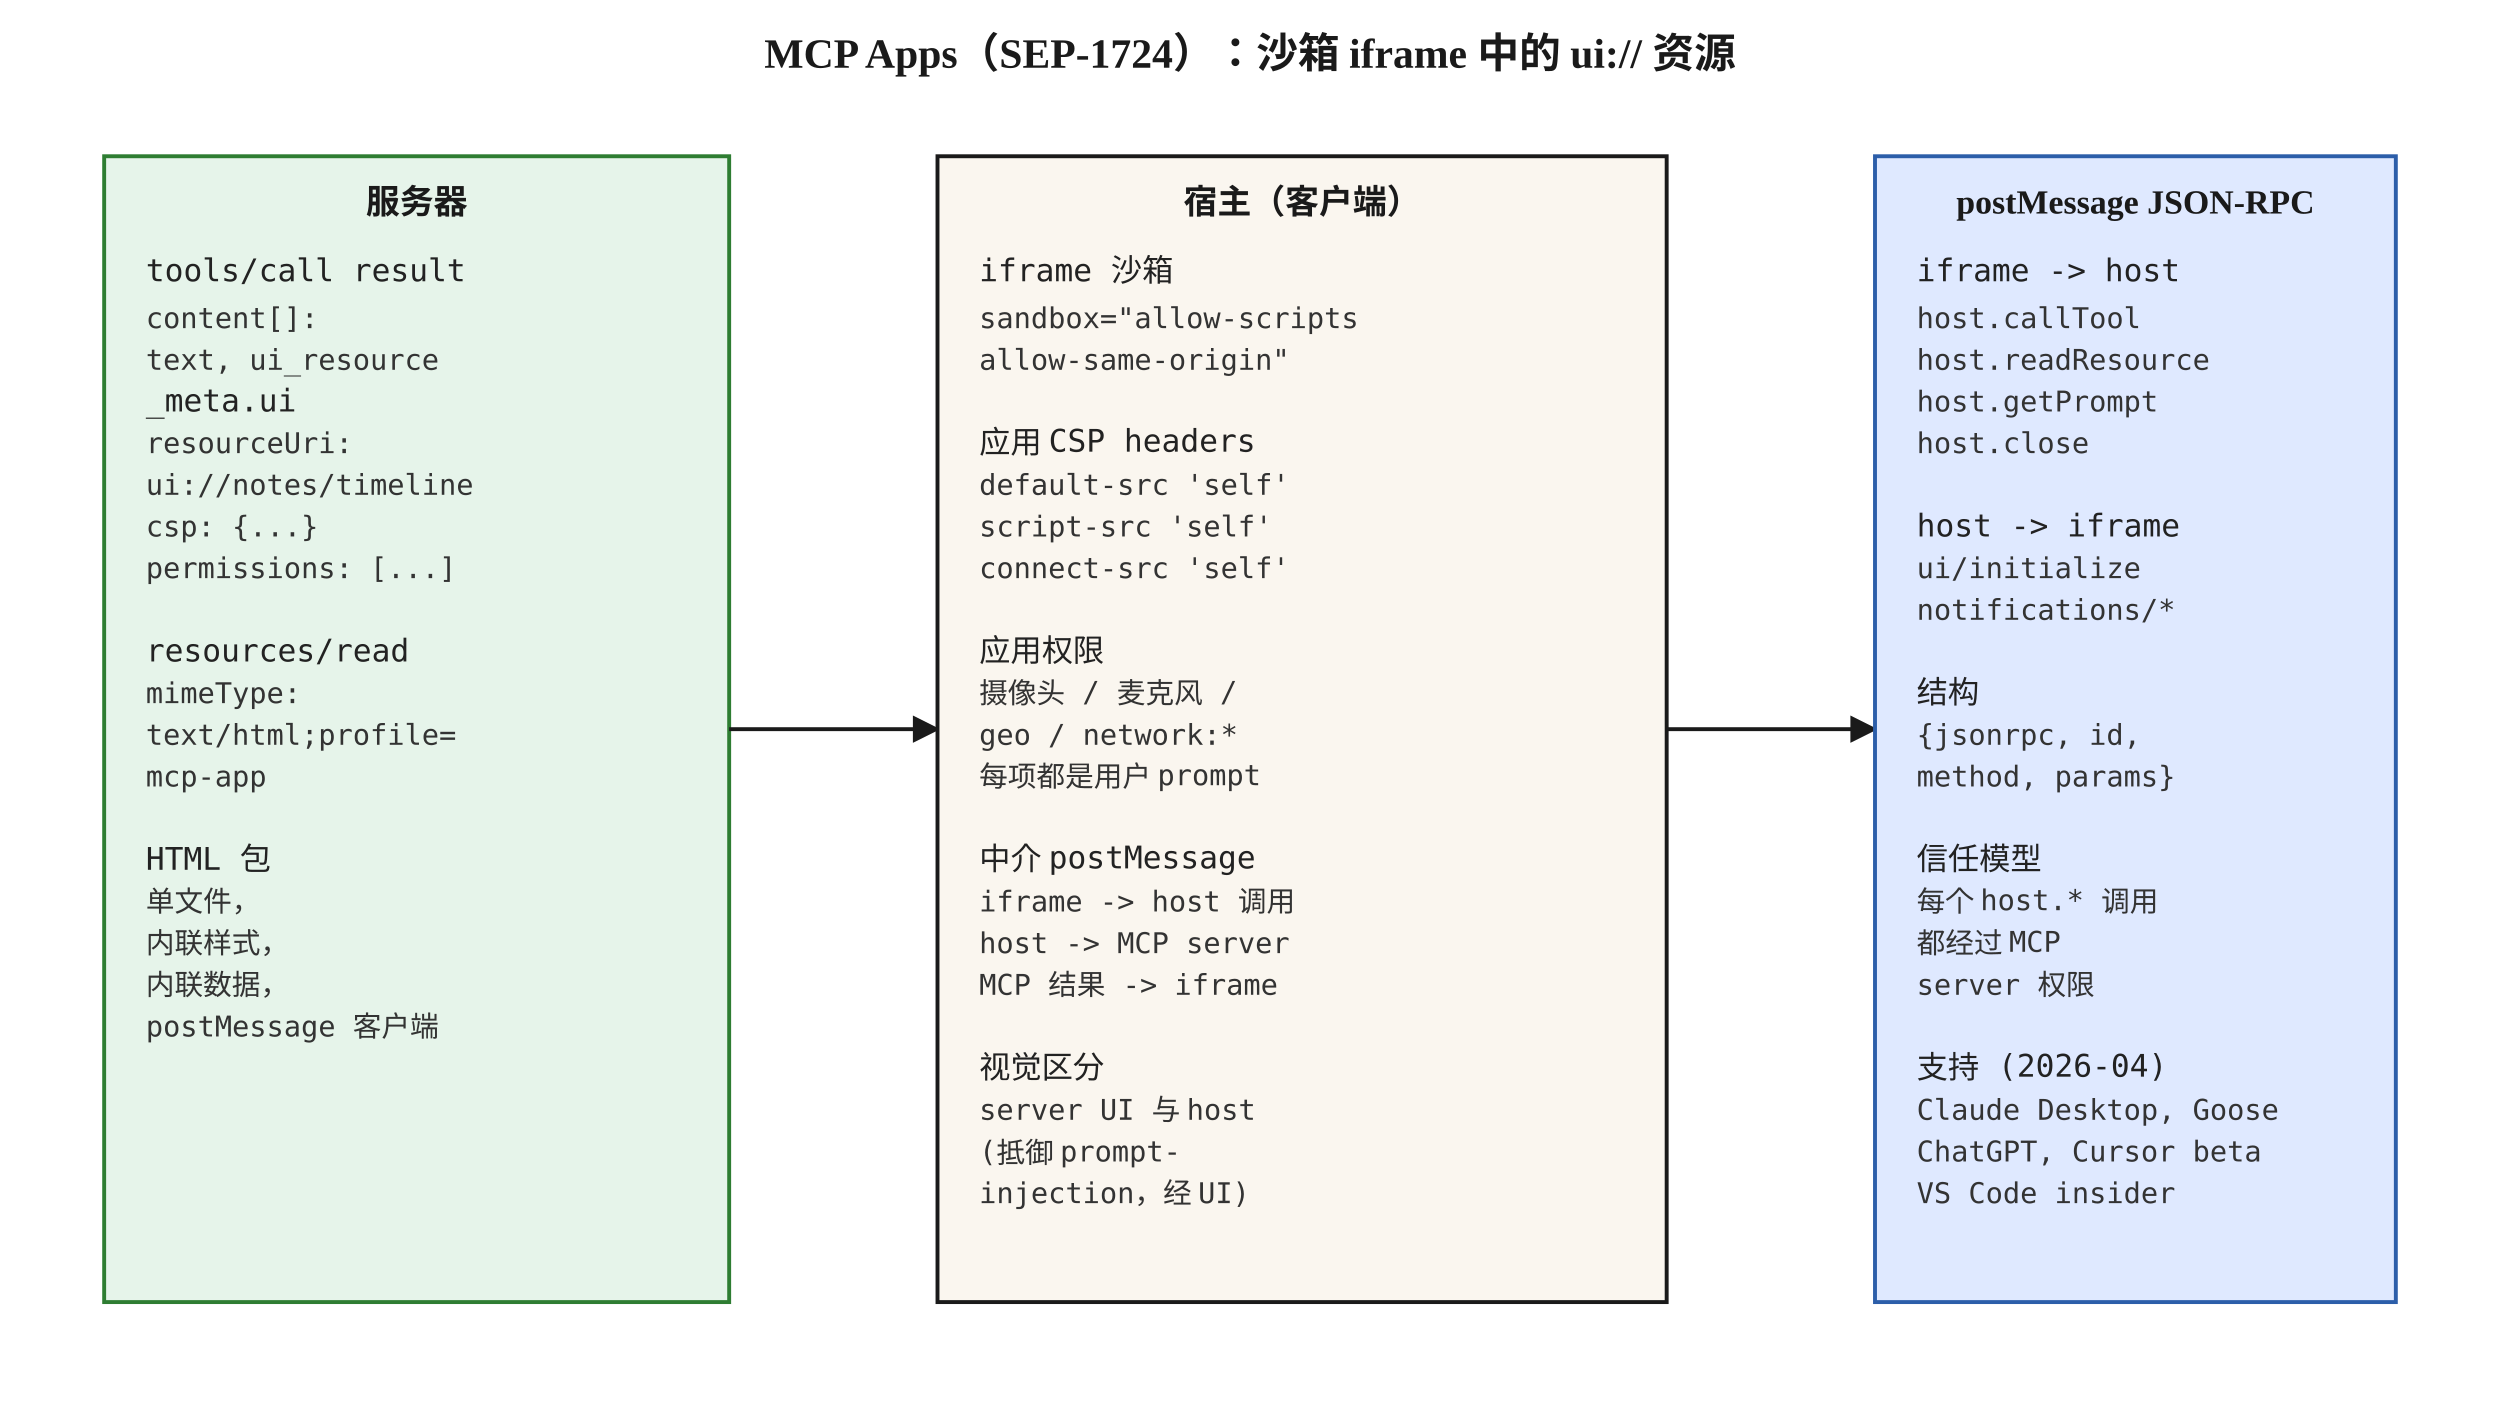
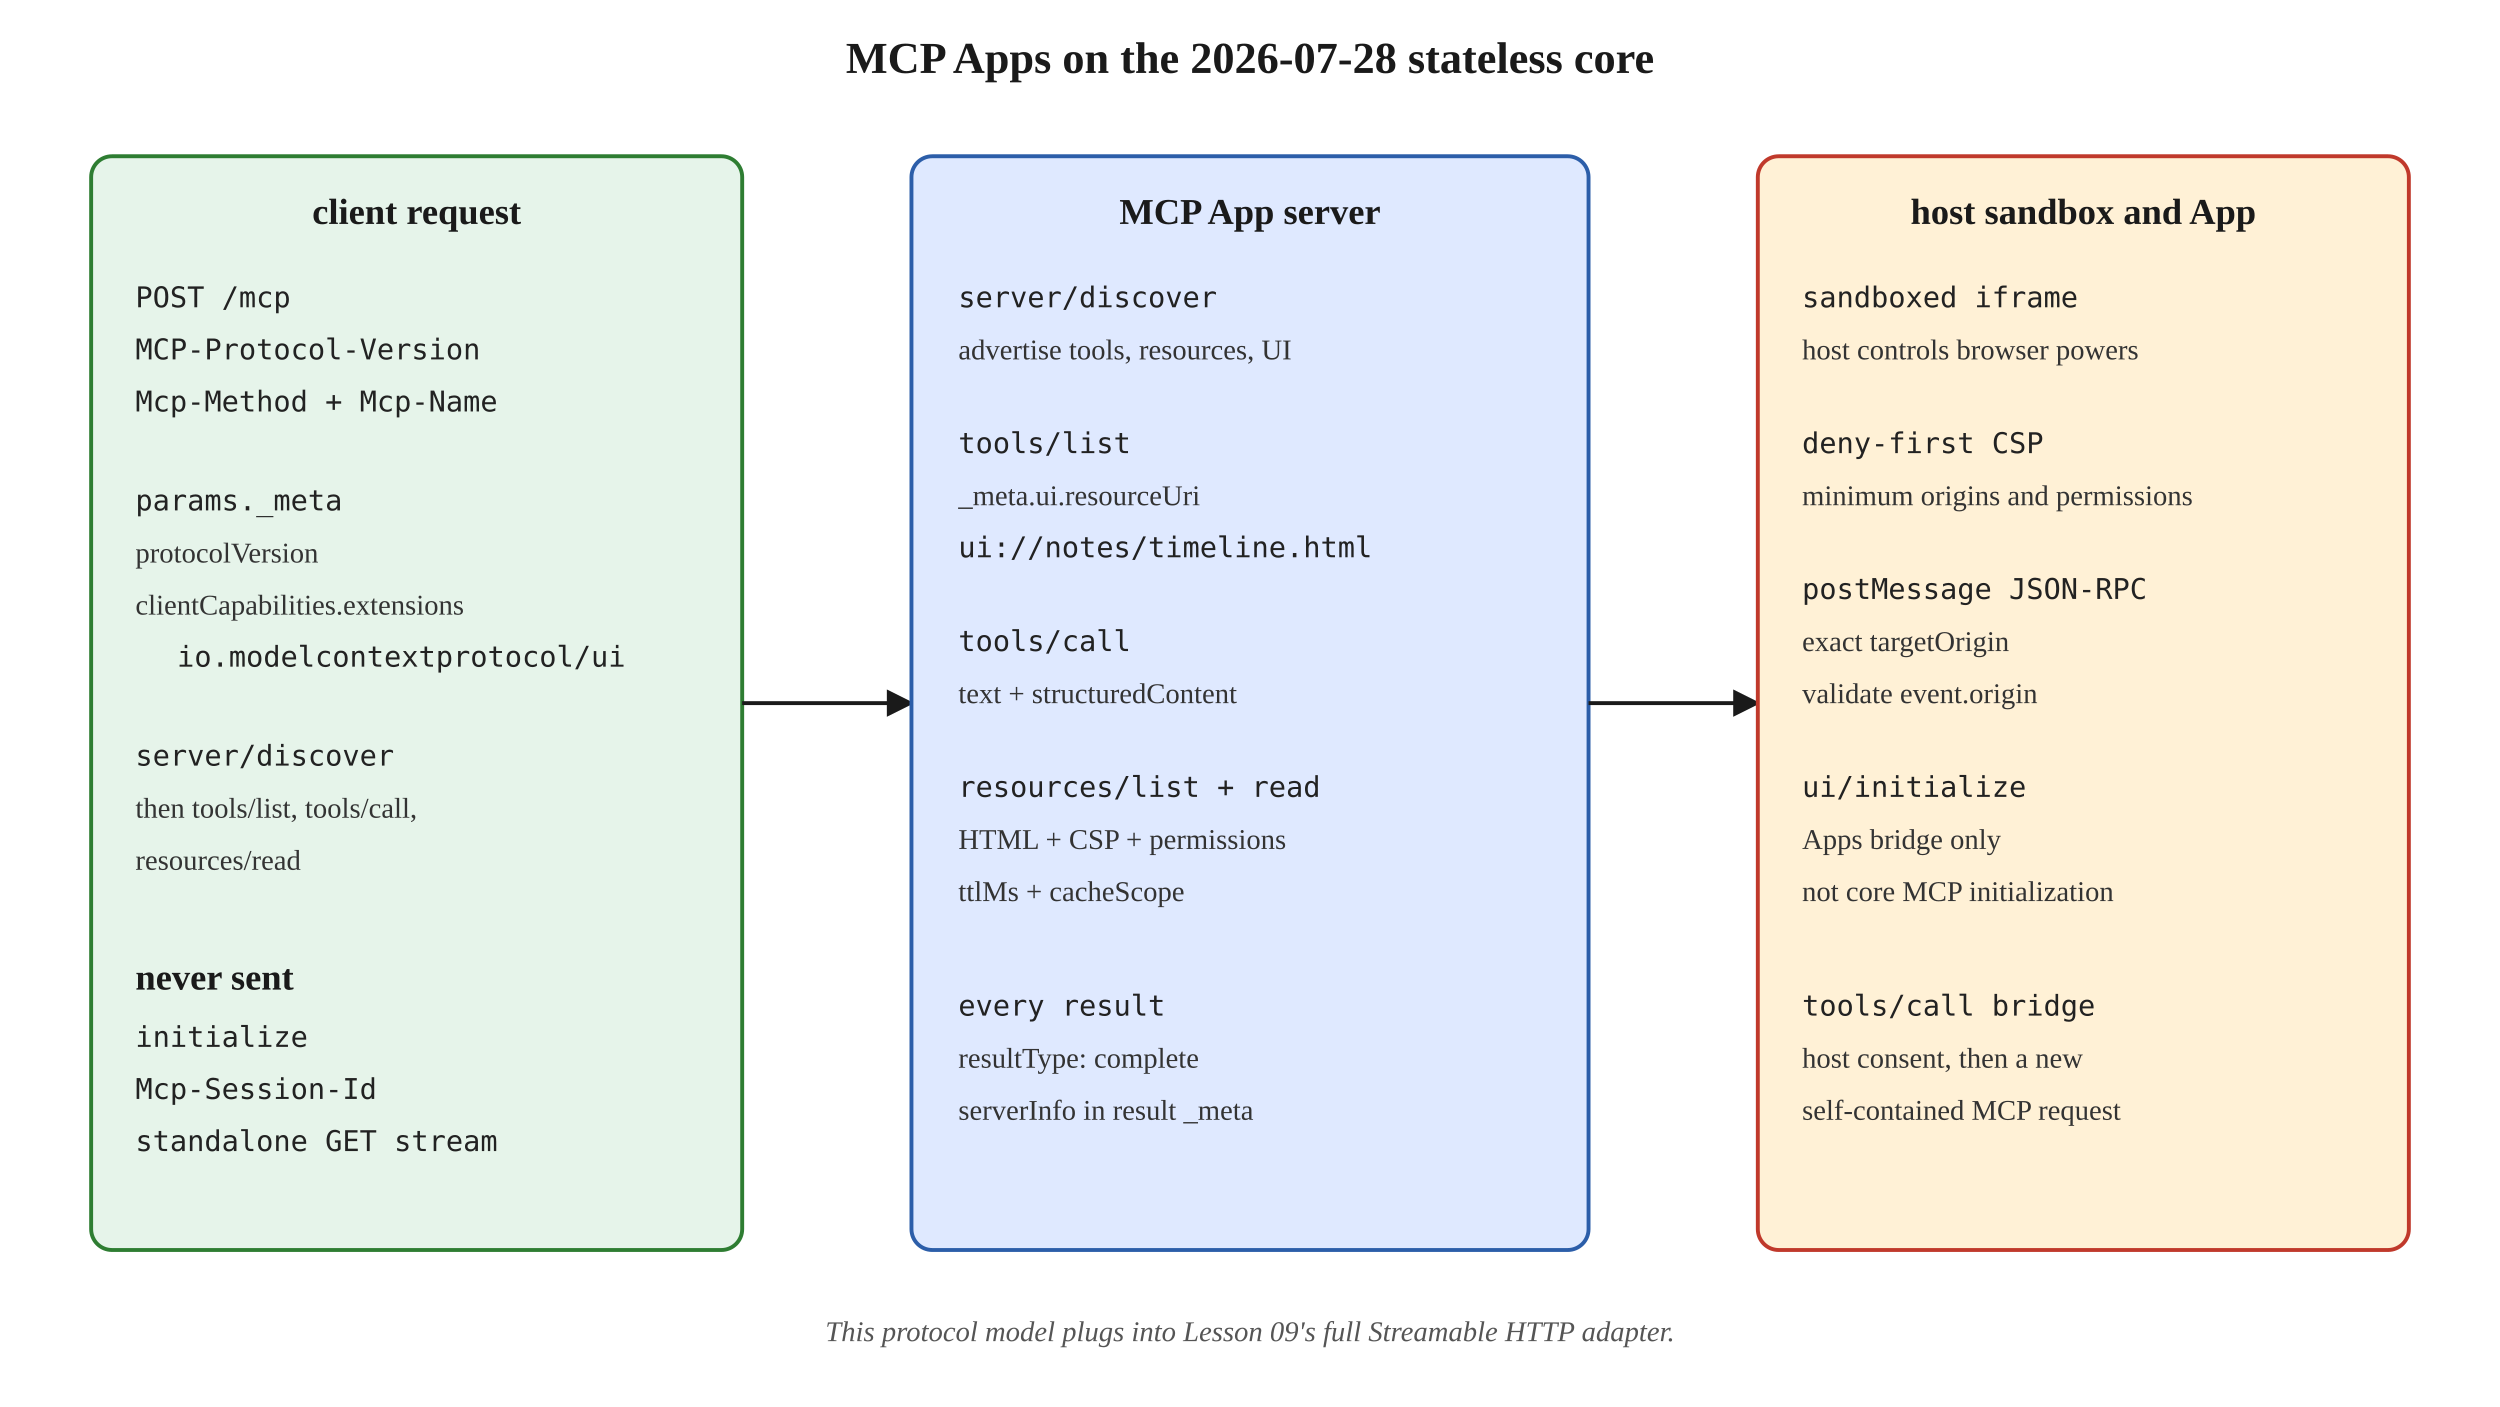
<svg xmlns="http://www.w3.org/2000/svg" viewBox="0 0 960 540" font-family="Georgia, 'Times New Roman', serif">
  <defs>
    <marker id="arrow" viewBox="0 0 10 10" refX="9" refY="5" markerWidth="7" markerHeight="7" orient="auto">
      <path d="M0,0 L10,5 L0,10 z" fill="#1a1a1a" />
    </marker>
    <style>
      .box { fill: #faf6ef; stroke: #1a1a1a; stroke-width: 1.5; }
-       .cool { fill: #e6f4ea; stroke: #2e7d32; stroke-width: 1.5; }
-       .cold { fill: #dfe9ff; stroke: #2c5ea9; stroke-width: 1.5; }
-       .hot { fill: #fff1d6; stroke: #c0392b; stroke-width: 1.5; }
-       .title { font-size: 16px; font-weight: 700; fill: #1a1a1a; }
-       .head { font-size: 13px; font-weight: 700; fill: #1a1a1a; }
-       .step { font-size: 12px; font-family: 'Menlo', monospace; fill: #222; }
-       .small { font-size: 11px; font-family: 'Menlo', monospace; fill: #333; }
+       .green { fill: #e6f4ea; stroke: #2e7d32; stroke-width: 1.5; }
+       .blue { fill: #dfe9ff; stroke: #2c5ea9; stroke-width: 1.5; }
+       .orange { fill: #fff1d6; stroke: #c0392b; stroke-width: 1.5; }
+       .title { font-size: 17px; font-weight: 700; fill: #1a1a1a; }
+       .head { font-size: 14px; font-weight: 700; fill: #1a1a1a; }
+       .mono { font-size: 11px; font-family: Menlo, monospace; fill: #222; }
+       .small { font-size: 11px; fill: #333; }
      .caption { font-size: 11px; fill: #555; font-style: italic; }
      .edge { stroke: #1a1a1a; stroke-width: 1.5; fill: none; }
    </style>
  </defs>
-   <text x="480" y="26" text-anchor="middle" class="title">MCP Apps（SEP-1724）：沙箱 iframe 中的 ui:// 资源</text>
-   <rect x="40" y="60" width="240" height="440" class="cool" />
-   <text x="160" y="82" text-anchor="middle" class="head">服务器</text>
-   <text x="56" y="108" class="step">tools/call result</text>
-   <text x="56" y="126" class="small">content[]:</text>
-   <text x="56" y="142" class="small">text, ui_resource</text>
-   <text x="56" y="158" class="step">_meta.ui</text>
-   <text x="56" y="174" class="small">resourceUri:</text>
-   <text x="56" y="190" class="small">ui://notes/timeline</text>
-   <text x="56" y="206" class="small">csp: {...}</text>
-   <text x="56" y="222" class="small">permissions: [...]</text>
-   <text x="56" y="254" class="step">resources/read</text>
-   <text x="56" y="270" class="small">mimeType:</text>
-   <text x="56" y="286" class="small">text/html;profile=</text>
-   <text x="56" y="302" class="small">mcp-app</text>
-   <text x="56" y="334" class="step">HTML 包</text>
-   <text x="56" y="350" class="small">单文件，</text>
-   <text x="56" y="366" class="small">内联样式，</text>
-   <text x="56" y="382" class="small">内联数据，</text>
-   <text x="56" y="398" class="small">postMessage 客户端</text>
-   <path d="M280,280 L360,280" class="edge" marker-end="url(#arrow)" />
-   <rect x="360" y="60" width="280" height="440" class="box" />
-   <text x="500" y="82" text-anchor="middle" class="head">宿主（客户端）</text>
-   <text x="376" y="108" class="step">iframe 沙箱</text>
-   <text x="376" y="126" class="small">sandbox="allow-scripts</text>
-   <text x="376" y="142" class="small">allow-same-origin"</text>
-   <text x="376" y="174" class="step">应用 CSP headers</text>
-   <text x="376" y="190" class="small">default-src 'self'</text>
-   <text x="376" y="206" class="small">script-src 'self'</text>
-   <text x="376" y="222" class="small">connect-src 'self'</text>
-   <text x="376" y="254" class="step">应用权限</text>
-   <text x="376" y="270" class="small">摄像头 / 麦克风 /</text>
-   <text x="376" y="286" class="small">geo / network:*</text>
-   <text x="376" y="302" class="small">每项都是用户 prompt</text>
-   <text x="376" y="334" class="step">中介 postMessage</text>
-   <text x="376" y="350" class="small">iframe -&gt; host 调用</text>
-   <text x="376" y="366" class="small">host -&gt; MCP server</text>
-   <text x="376" y="382" class="small">MCP 结果 -&gt; iframe</text>
-   <text x="376" y="414" class="step">视觉区分</text>
-   <text x="376" y="430" class="small">server UI 与 host</text>
-   <text x="376" y="446" class="small">(抵御 prompt-</text>
-   <text x="376" y="462" class="small">injection，经 UI)</text>
-   <path d="M640,280 L720,280" class="edge" marker-end="url(#arrow)" />
-   <rect x="720" y="60" width="200" height="440" class="cold" />
-   <text x="820" y="82" text-anchor="middle" class="head">postMessage JSON-RPC</text>
-   <text x="736" y="108" class="step">iframe -&gt; host</text>
-   <text x="736" y="126" class="small">host.callTool</text>
-   <text x="736" y="142" class="small">host.readResource</text>
-   <text x="736" y="158" class="small">host.getPrompt</text>
-   <text x="736" y="174" class="small">host.close</text>
-   <text x="736" y="206" class="step">host -&gt; iframe</text>
-   <text x="736" y="222" class="small">ui/initialize</text>
-   <text x="736" y="238" class="small">notifications/*</text>
-   <text x="736" y="270" class="step">结构</text>
-   <text x="736" y="286" class="small">{jsonrpc, id,</text>
-   <text x="736" y="302" class="small">method, params}</text>
-   <text x="736" y="334" class="step">信任模型</text>
-   <text x="736" y="350" class="small">每个 host.* 调用</text>
-   <text x="736" y="366" class="small">都经过 MCP</text>
-   <text x="736" y="382" class="small">server 权限</text>
-   <text x="736" y="414" class="step">支持 (2026-04)</text>
-   <text x="736" y="430" class="small">Claude Desktop, Goose</text>
-   <text x="736" y="446" class="small">ChatGPT, Cursor beta</text>
-   <text x="736" y="462" class="small">VS Code insider</text>
+   <text x="480" y="28" text-anchor="middle" class="title">MCP Apps on the 2026-07-28 stateless core</text>
+   <rect x="35" y="60" width="250" height="420" rx="8" class="green" />
+   <text x="160" y="86" text-anchor="middle" class="head">client request</text>
+   <text x="52" y="118" class="mono">POST /mcp</text>
+   <text x="52" y="138" class="mono">MCP-Protocol-Version</text>
+   <text x="52" y="158" class="mono">Mcp-Method + Mcp-Name</text>
+   <text x="52" y="196" class="mono">params._meta</text>
+   <text x="52" y="216" class="small">protocolVersion</text>
+   <text x="52" y="236" class="small">clientCapabilities.extensions</text>
+   <text x="68" y="256" class="mono">io.modelcontextprotocol/ui</text>
+   <text x="52" y="294" class="mono">server/discover</text>
+   <text x="52" y="314" class="small">then tools/list, tools/call,</text>
+   <text x="52" y="334" class="small">resources/read</text>
+   <text x="52" y="380" class="head">never sent</text>
+   <text x="52" y="402" class="mono">initialize</text>
+   <text x="52" y="422" class="mono">Mcp-Session-Id</text>
+   <text x="52" y="442" class="mono">standalone GET stream</text>
+   <path d="M285,270 L350,270" class="edge" marker-end="url(#arrow)" />
+   <rect x="350" y="60" width="260" height="420" rx="8" class="blue" />
+   <text x="480" y="86" text-anchor="middle" class="head">MCP App server</text>
+   <text x="368" y="118" class="mono">server/discover</text>
+   <text x="368" y="138" class="small">advertise tools, resources, UI</text>
+   <text x="368" y="174" class="mono">tools/list</text>
+   <text x="368" y="194" class="small">_meta.ui.resourceUri</text>
+   <text x="368" y="214" class="mono">ui://notes/timeline.html</text>
+   <text x="368" y="250" class="mono">tools/call</text>
+   <text x="368" y="270" class="small">text + structuredContent</text>
+   <text x="368" y="306" class="mono">resources/list + read</text>
+   <text x="368" y="326" class="small">HTML + CSP + permissions</text>
+   <text x="368" y="346" class="small">ttlMs + cacheScope</text>
+   <text x="368" y="390" class="mono">every result</text>
+   <text x="368" y="410" class="small">resultType: complete</text>
+   <text x="368" y="430" class="small">serverInfo in result _meta</text>
+   <path d="M610,270 L675,270" class="edge" marker-end="url(#arrow)" />
+   <rect x="675" y="60" width="250" height="420" rx="8" class="orange" />
+   <text x="800" y="86" text-anchor="middle" class="head">host sandbox and App</text>
+   <text x="692" y="118" class="mono">sandboxed iframe</text>
+   <text x="692" y="138" class="small">host controls browser powers</text>
+   <text x="692" y="174" class="mono">deny-first CSP</text>
+   <text x="692" y="194" class="small">minimum origins and permissions</text>
+   <text x="692" y="230" class="mono">postMessage JSON-RPC</text>
+   <text x="692" y="250" class="small">exact targetOrigin</text>
+   <text x="692" y="270" class="small">validate event.origin</text>
+   <text x="692" y="306" class="mono">ui/initialize</text>
+   <text x="692" y="326" class="small">Apps bridge only</text>
+   <text x="692" y="346" class="small">not core MCP initialization</text>
+   <text x="692" y="390" class="mono">tools/call bridge</text>
+   <text x="692" y="410" class="small">host consent, then a new</text>
+   <text x="692" y="430" class="small">self-contained MCP request</text>
+   <text x="480" y="515" text-anchor="middle" class="caption">This protocol model plugs into Lesson 09's full Streamable HTTP adapter.</text>
</svg>
